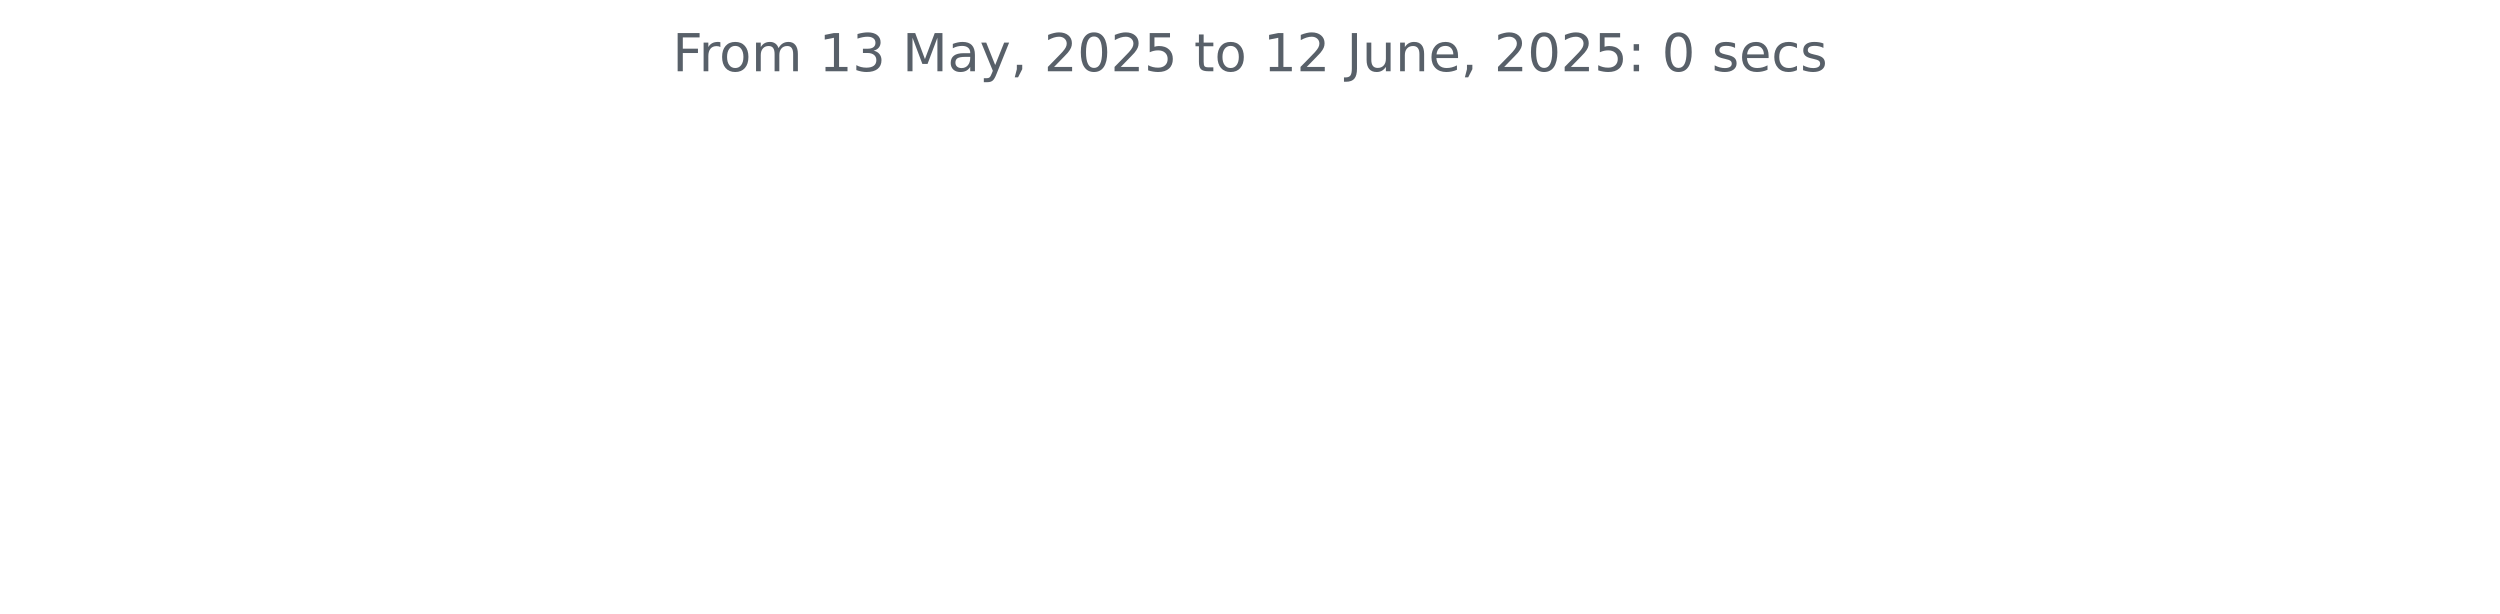
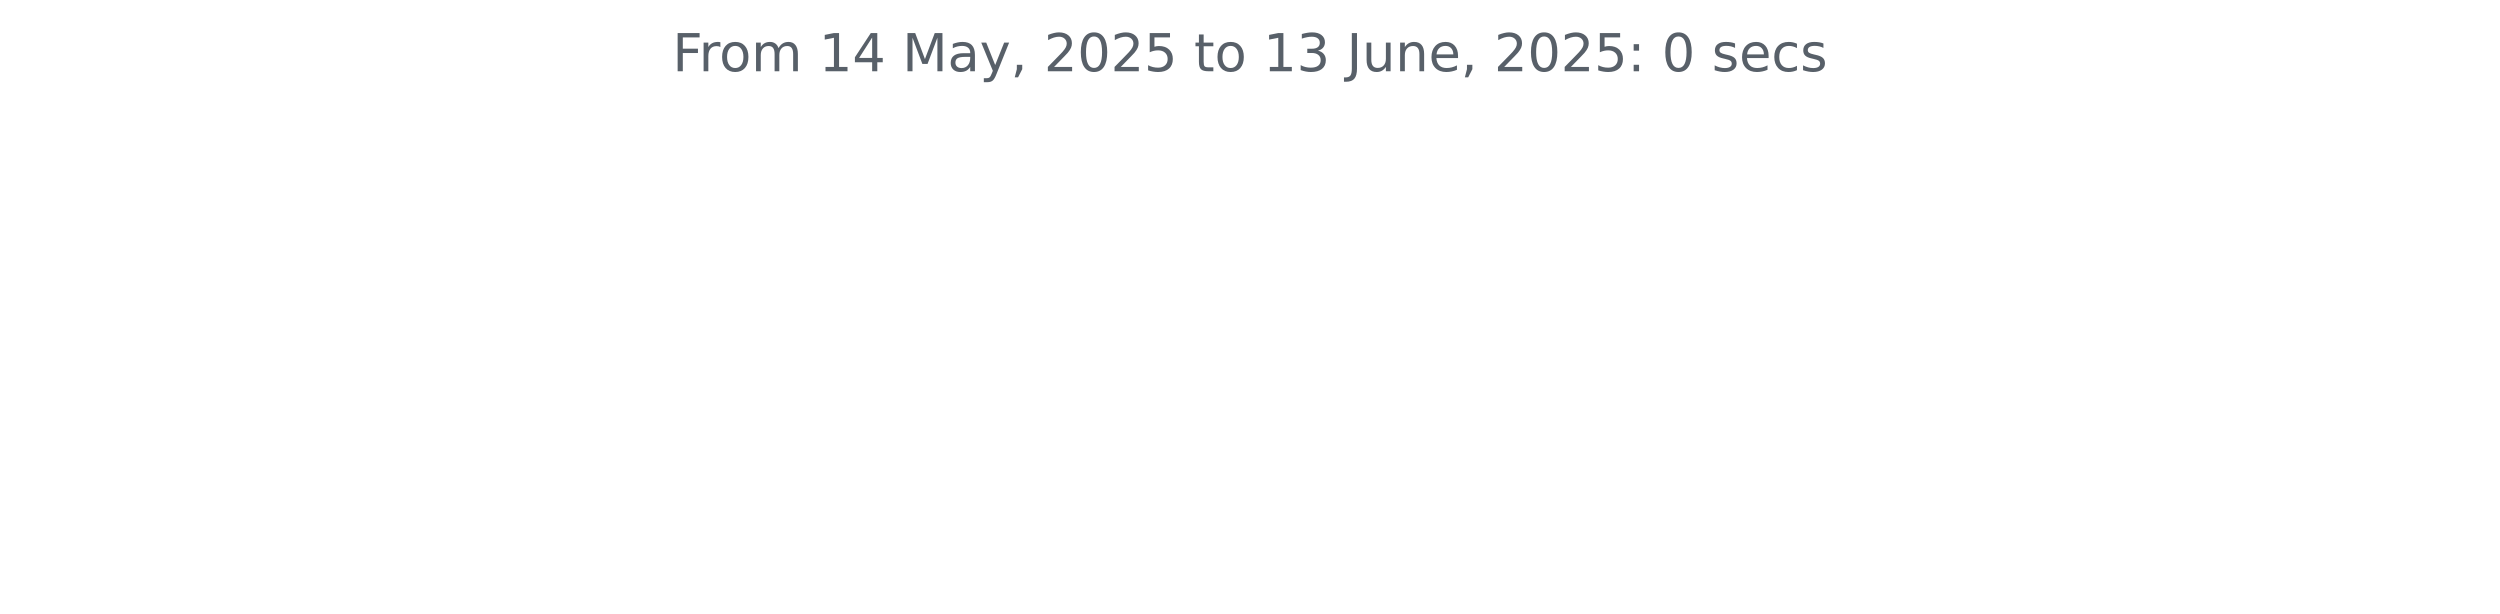
<svg xmlns="http://www.w3.org/2000/svg" xmlns:xlink="http://www.w3.org/1999/xlink" width="572.4pt" height="140.398pt" viewBox="0 0 572.4 140.398" version="1.1">
  <defs>
    <style type="text/css">*{stroke-linejoin: round; stroke-linecap: butt}</style>
  </defs>
  <g id="figure_1">
    <g id="patch_1">
      <path d="M 0 140.398  L 572.4 140.398  L 572.4 0  L 0 0  L 0 140.398  z " style="fill: none" />
    </g>
    <g id="axes_1">
      <g id="matplotlib.axis_1" />
      <g id="matplotlib.axis_2" />
      <g id="text_1">
        <g style="fill: #586069" transform="translate(153.975 16.31812) scale(0.12 -0.12)">
          <defs>
            <path id="DejaVuSans-46" d="M 628 4666  L 3309 4666  L 3309 4134  L 1259 4134  L 1259 2759  L 3109 2759  L 3109 2228  L 1259 2228  L 1259 0  L 628 0  L 628 4666  z " transform="scale(0.015625)" />
            <path id="DejaVuSans-72" d="M 2631 2963  Q 2534 3019 2420 3045  Q 2306 3072 2169 3072  Q 1681 3072 1420 2755  Q 1159 2438 1159 1844  L 1159 0  L 581 0  L 581 3500  L 1159 3500  L 1159 2956  Q 1341 3275 1631 3429  Q 1922 3584 2338 3584  Q 2397 3584 2469 3576  Q 2541 3569 2628 3553  L 2631 2963  z " transform="scale(0.015625)" />
            <path id="DejaVuSans-6f" d="M 1959 3097  Q 1497 3097 1228 2736  Q 959 2375 959 1747  Q 959 1119 1226 758  Q 1494 397 1959 397  Q 2419 397 2687 759  Q 2956 1122 2956 1747  Q 2956 2369 2687 2733  Q 2419 3097 1959 3097  z M 1959 3584  Q 2709 3584 3137 3096  Q 3566 2609 3566 1747  Q 3566 888 3137 398  Q 2709 -91 1959 -91  Q 1206 -91 779 398  Q 353 888 353 1747  Q 353 2609 779 3096  Q 1206 3584 1959 3584  z " transform="scale(0.015625)" />
            <path id="DejaVuSans-6d" d="M 3328 2828  Q 3544 3216 3844 3400  Q 4144 3584 4550 3584  Q 5097 3584 5394 3201  Q 5691 2819 5691 2113  L 5691 0  L 5113 0  L 5113 2094  Q 5113 2597 4934 2840  Q 4756 3084 4391 3084  Q 3944 3084 3684 2787  Q 3425 2491 3425 1978  L 3425 0  L 2847 0  L 2847 2094  Q 2847 2600 2669 2842  Q 2491 3084 2119 3084  Q 1678 3084 1418 2786  Q 1159 2488 1159 1978  L 1159 0  L 581 0  L 581 3500  L 1159 3500  L 1159 2956  Q 1356 3278 1631 3431  Q 1906 3584 2284 3584  Q 2666 3584 2933 3390  Q 3200 3197 3328 2828  z " transform="scale(0.015625)" />
            <path id="DejaVuSans-20" transform="scale(0.015625)" />
            <path id="DejaVuSans-31" d="M 794 531  L 1825 531  L 1825 4091  L 703 3866  L 703 4441  L 1819 4666  L 2450 4666  L 2450 531  L 3481 531  L 3481 0  L 794 0  L 794 531  z " transform="scale(0.015625)" />
-             <path id="DejaVuSans-33" d="M 2597 2516  Q 3050 2419 3304 2112  Q 3559 1806 3559 1356  Q 3559 666 3084 287  Q 2609 -91 1734 -91  Q 1441 -91 1130 -33  Q 819 25 488 141  L 488 750  Q 750 597 1062 519  Q 1375 441 1716 441  Q 2309 441 2620 675  Q 2931 909 2931 1356  Q 2931 1769 2642 2001  Q 2353 2234 1838 2234  L 1294 2234  L 1294 2753  L 1863 2753  Q 2328 2753 2575 2939  Q 2822 3125 2822 3475  Q 2822 3834 2567 4026  Q 2313 4219 1838 4219  Q 1578 4219 1281 4162  Q 984 4106 628 3988  L 628 4550  Q 988 4650 1302 4700  Q 1616 4750 1894 4750  Q 2613 4750 3031 4423  Q 3450 4097 3450 3541  Q 3450 3153 3228 2886  Q 3006 2619 2597 2516  z " transform="scale(0.015625)" />
+             <path id="DejaVuSans-34" d="M 2419 4116  L 825 1625  L 2419 1625  L 2419 4116  z M 2253 4666  L 3047 4666  L 3047 1625  L 3713 1625  L 3713 1100  L 3047 1100  L 3047 0  L 2419 0  L 2419 1100  L 313 1100  L 313 1709  L 2253 4666  z " transform="scale(0.015625)" />
            <path id="DejaVuSans-4d" d="M 628 4666  L 1569 4666  L 2759 1491  L 3956 4666  L 4897 4666  L 4897 0  L 4281 0  L 4281 4097  L 3078 897  L 2444 897  L 1241 4097  L 1241 0  L 628 0  L 628 4666  z " transform="scale(0.015625)" />
            <path id="DejaVuSans-61" d="M 2194 1759  Q 1497 1759 1228 1600  Q 959 1441 959 1056  Q 959 750 1161 570  Q 1363 391 1709 391  Q 2188 391 2477 730  Q 2766 1069 2766 1631  L 2766 1759  L 2194 1759  z M 3341 1997  L 3341 0  L 2766 0  L 2766 531  Q 2569 213 2275 61  Q 1981 -91 1556 -91  Q 1019 -91 701 211  Q 384 513 384 1019  Q 384 1609 779 1909  Q 1175 2209 1959 2209  L 2766 2209  L 2766 2266  Q 2766 2663 2505 2880  Q 2244 3097 1772 3097  Q 1472 3097 1187 3025  Q 903 2953 641 2809  L 641 3341  Q 956 3463 1253 3523  Q 1550 3584 1831 3584  Q 2591 3584 2966 3190  Q 3341 2797 3341 1997  z " transform="scale(0.015625)" />
            <path id="DejaVuSans-79" d="M 2059 -325  Q 1816 -950 1584 -1140  Q 1353 -1331 966 -1331  L 506 -1331  L 506 -850  L 844 -850  Q 1081 -850 1212 -737  Q 1344 -625 1503 -206  L 1606 56  L 191 3500  L 800 3500  L 1894 763  L 2988 3500  L 3597 3500  L 2059 -325  z " transform="scale(0.015625)" />
            <path id="DejaVuSans-2c" d="M 750 794  L 1409 794  L 1409 256  L 897 -744  L 494 -744  L 750 256  L 750 794  z " transform="scale(0.015625)" />
            <path id="DejaVuSans-32" d="M 1228 531  L 3431 531  L 3431 0  L 469 0  L 469 531  Q 828 903 1448 1529  Q 2069 2156 2228 2338  Q 2531 2678 2651 2914  Q 2772 3150 2772 3378  Q 2772 3750 2511 3984  Q 2250 4219 1831 4219  Q 1534 4219 1204 4116  Q 875 4013 500 3803  L 500 4441  Q 881 4594 1212 4672  Q 1544 4750 1819 4750  Q 2544 4750 2975 4387  Q 3406 4025 3406 3419  Q 3406 3131 3298 2873  Q 3191 2616 2906 2266  Q 2828 2175 2409 1742  Q 1991 1309 1228 531  z " transform="scale(0.015625)" />
            <path id="DejaVuSans-30" d="M 2034 4250  Q 1547 4250 1301 3770  Q 1056 3291 1056 2328  Q 1056 1369 1301 889  Q 1547 409 2034 409  Q 2525 409 2770 889  Q 3016 1369 3016 2328  Q 3016 3291 2770 3770  Q 2525 4250 2034 4250  z M 2034 4750  Q 2819 4750 3233 4129  Q 3647 3509 3647 2328  Q 3647 1150 3233 529  Q 2819 -91 2034 -91  Q 1250 -91 836 529  Q 422 1150 422 2328  Q 422 3509 836 4129  Q 1250 4750 2034 4750  z " transform="scale(0.015625)" />
            <path id="DejaVuSans-35" d="M 691 4666  L 3169 4666  L 3169 4134  L 1269 4134  L 1269 2991  Q 1406 3038 1543 3061  Q 1681 3084 1819 3084  Q 2600 3084 3056 2656  Q 3513 2228 3513 1497  Q 3513 744 3044 326  Q 2575 -91 1722 -91  Q 1428 -91 1123 -41  Q 819 9 494 109  L 494 744  Q 775 591 1075 516  Q 1375 441 1709 441  Q 2250 441 2565 725  Q 2881 1009 2881 1497  Q 2881 1984 2565 2268  Q 2250 2553 1709 2553  Q 1456 2553 1204 2497  Q 953 2441 691 2322  L 691 4666  z " transform="scale(0.015625)" />
            <path id="DejaVuSans-74" d="M 1172 4494  L 1172 3500  L 2356 3500  L 2356 3053  L 1172 3053  L 1172 1153  Q 1172 725 1289 603  Q 1406 481 1766 481  L 2356 481  L 2356 0  L 1766 0  Q 1100 0 847 248  Q 594 497 594 1153  L 594 3053  L 172 3053  L 172 3500  L 594 3500  L 594 4494  L 1172 4494  z " transform="scale(0.015625)" />
+             <path id="DejaVuSans-33" d="M 2597 2516  Q 3050 2419 3304 2112  Q 3559 1806 3559 1356  Q 3559 666 3084 287  Q 2609 -91 1734 -91  Q 1441 -91 1130 -33  Q 819 25 488 141  L 488 750  Q 750 597 1062 519  Q 1375 441 1716 441  Q 2309 441 2620 675  Q 2931 909 2931 1356  Q 2931 1769 2642 2001  Q 2353 2234 1838 2234  L 1294 2234  L 1294 2753  L 1863 2753  Q 2328 2753 2575 2939  Q 2822 3125 2822 3475  Q 2822 3834 2567 4026  Q 2313 4219 1838 4219  Q 1578 4219 1281 4162  Q 984 4106 628 3988  L 628 4550  Q 988 4650 1302 4700  Q 1616 4750 1894 4750  Q 2613 4750 3031 4423  Q 3450 4097 3450 3541  Q 3450 3153 3228 2886  Q 3006 2619 2597 2516  z " transform="scale(0.015625)" />
            <path id="DejaVuSans-4a" d="M 628 4666  L 1259 4666  L 1259 325  Q 1259 -519 939 -900  Q 619 -1281 -91 -1281  L -331 -1281  L -331 -750  L -134 -750  Q 284 -750 456 -515  Q 628 -281 628 325  L 628 4666  z " transform="scale(0.015625)" />
            <path id="DejaVuSans-75" d="M 544 1381  L 544 3500  L 1119 3500  L 1119 1403  Q 1119 906 1312 657  Q 1506 409 1894 409  Q 2359 409 2629 706  Q 2900 1003 2900 1516  L 2900 3500  L 3475 3500  L 3475 0  L 2900 0  L 2900 538  Q 2691 219 2414 64  Q 2138 -91 1772 -91  Q 1169 -91 856 284  Q 544 659 544 1381  z M 1991 3584  L 1991 3584  z " transform="scale(0.015625)" />
            <path id="DejaVuSans-6e" d="M 3513 2113  L 3513 0  L 2938 0  L 2938 2094  Q 2938 2591 2744 2837  Q 2550 3084 2163 3084  Q 1697 3084 1428 2787  Q 1159 2491 1159 1978  L 1159 0  L 581 0  L 581 3500  L 1159 3500  L 1159 2956  Q 1366 3272 1645 3428  Q 1925 3584 2291 3584  Q 2894 3584 3203 3211  Q 3513 2838 3513 2113  z " transform="scale(0.015625)" />
            <path id="DejaVuSans-65" d="M 3597 1894  L 3597 1613  L 953 1613  Q 991 1019 1311 708  Q 1631 397 2203 397  Q 2534 397 2845 478  Q 3156 559 3463 722  L 3463 178  Q 3153 47 2828 -22  Q 2503 -91 2169 -91  Q 1331 -91 842 396  Q 353 884 353 1716  Q 353 2575 817 3079  Q 1281 3584 2069 3584  Q 2775 3584 3186 3129  Q 3597 2675 3597 1894  z M 3022 2063  Q 3016 2534 2758 2815  Q 2500 3097 2075 3097  Q 1594 3097 1305 2825  Q 1016 2553 972 2059  L 3022 2063  z " transform="scale(0.015625)" />
            <path id="DejaVuSans-3a" d="M 750 794  L 1409 794  L 1409 0  L 750 0  L 750 794  z M 750 3309  L 1409 3309  L 1409 2516  L 750 2516  L 750 3309  z " transform="scale(0.015625)" />
            <path id="DejaVuSans-73" d="M 2834 3397  L 2834 2853  Q 2591 2978 2328 3040  Q 2066 3103 1784 3103  Q 1356 3103 1142 2972  Q 928 2841 928 2578  Q 928 2378 1081 2264  Q 1234 2150 1697 2047  L 1894 2003  Q 2506 1872 2764 1633  Q 3022 1394 3022 966  Q 3022 478 2636 193  Q 2250 -91 1575 -91  Q 1294 -91 989 -36  Q 684 19 347 128  L 347 722  Q 666 556 975 473  Q 1284 391 1588 391  Q 1994 391 2212 530  Q 2431 669 2431 922  Q 2431 1156 2273 1281  Q 2116 1406 1581 1522  L 1381 1569  Q 847 1681 609 1914  Q 372 2147 372 2553  Q 372 3047 722 3315  Q 1072 3584 1716 3584  Q 2034 3584 2315 3537  Q 2597 3491 2834 3397  z " transform="scale(0.015625)" />
            <path id="DejaVuSans-63" d="M 3122 3366  L 3122 2828  Q 2878 2963 2633 3030  Q 2388 3097 2138 3097  Q 1578 3097 1268 2742  Q 959 2388 959 1747  Q 959 1106 1268 751  Q 1578 397 2138 397  Q 2388 397 2633 464  Q 2878 531 3122 666  L 3122 134  Q 2881 22 2623 -34  Q 2366 -91 2075 -91  Q 1284 -91 818 406  Q 353 903 353 1747  Q 353 2603 823 3093  Q 1294 3584 2113 3584  Q 2378 3584 2631 3529  Q 2884 3475 3122 3366  z " transform="scale(0.015625)" />
          </defs>
          <use xlink:href="#DejaVuSans-46" />
          <use xlink:href="#DejaVuSans-72" x="50.27" />
          <use xlink:href="#DejaVuSans-6f" x="89.133" />
          <use xlink:href="#DejaVuSans-6d" x="150.314" />
          <use xlink:href="#DejaVuSans-20" x="247.727" />
          <use xlink:href="#DejaVuSans-31" x="279.514" />
-           <use xlink:href="#DejaVuSans-33" x="343.137" />
+           <use xlink:href="#DejaVuSans-34" x="343.137" />
          <use xlink:href="#DejaVuSans-20" x="406.76" />
          <use xlink:href="#DejaVuSans-4d" x="438.547" />
          <use xlink:href="#DejaVuSans-61" x="524.826" />
          <use xlink:href="#DejaVuSans-79" x="586.105" />
          <use xlink:href="#DejaVuSans-2c" x="645.285" />
          <use xlink:href="#DejaVuSans-20" x="677.072" />
          <use xlink:href="#DejaVuSans-32" x="708.859" />
          <use xlink:href="#DejaVuSans-30" x="772.482" />
          <use xlink:href="#DejaVuSans-32" x="836.105" />
          <use xlink:href="#DejaVuSans-35" x="899.729" />
          <use xlink:href="#DejaVuSans-20" x="963.352" />
          <use xlink:href="#DejaVuSans-74" x="995.139" />
          <use xlink:href="#DejaVuSans-6f" x="1034.348" />
          <use xlink:href="#DejaVuSans-20" x="1095.529" />
          <use xlink:href="#DejaVuSans-31" x="1127.316" />
-           <use xlink:href="#DejaVuSans-32" x="1190.939" />
+           <use xlink:href="#DejaVuSans-33" x="1190.939" />
          <use xlink:href="#DejaVuSans-20" x="1254.562" />
          <use xlink:href="#DejaVuSans-4a" x="1286.35" />
          <use xlink:href="#DejaVuSans-75" x="1315.842" />
          <use xlink:href="#DejaVuSans-6e" x="1379.221" />
          <use xlink:href="#DejaVuSans-65" x="1442.6" />
          <use xlink:href="#DejaVuSans-2c" x="1504.123" />
          <use xlink:href="#DejaVuSans-20" x="1535.91" />
          <use xlink:href="#DejaVuSans-32" x="1567.697" />
          <use xlink:href="#DejaVuSans-30" x="1631.32" />
          <use xlink:href="#DejaVuSans-32" x="1694.943" />
          <use xlink:href="#DejaVuSans-35" x="1758.566" />
          <use xlink:href="#DejaVuSans-3a" x="1822.189" />
          <use xlink:href="#DejaVuSans-20" x="1855.881" />
          <use xlink:href="#DejaVuSans-30" x="1887.668" />
          <use xlink:href="#DejaVuSans-20" x="1951.291" />
          <use xlink:href="#DejaVuSans-73" x="1983.078" />
          <use xlink:href="#DejaVuSans-65" x="2035.178" />
          <use xlink:href="#DejaVuSans-63" x="2096.701" />
          <use xlink:href="#DejaVuSans-73" x="2151.682" />
        </g>
      </g>
    </g>
  </g>
</svg>
